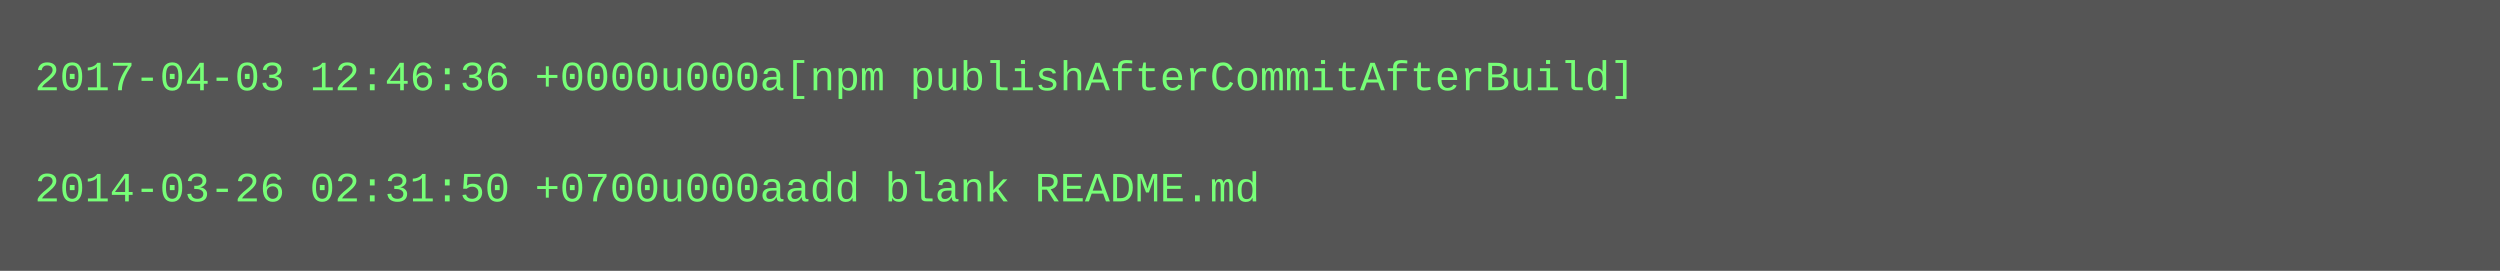
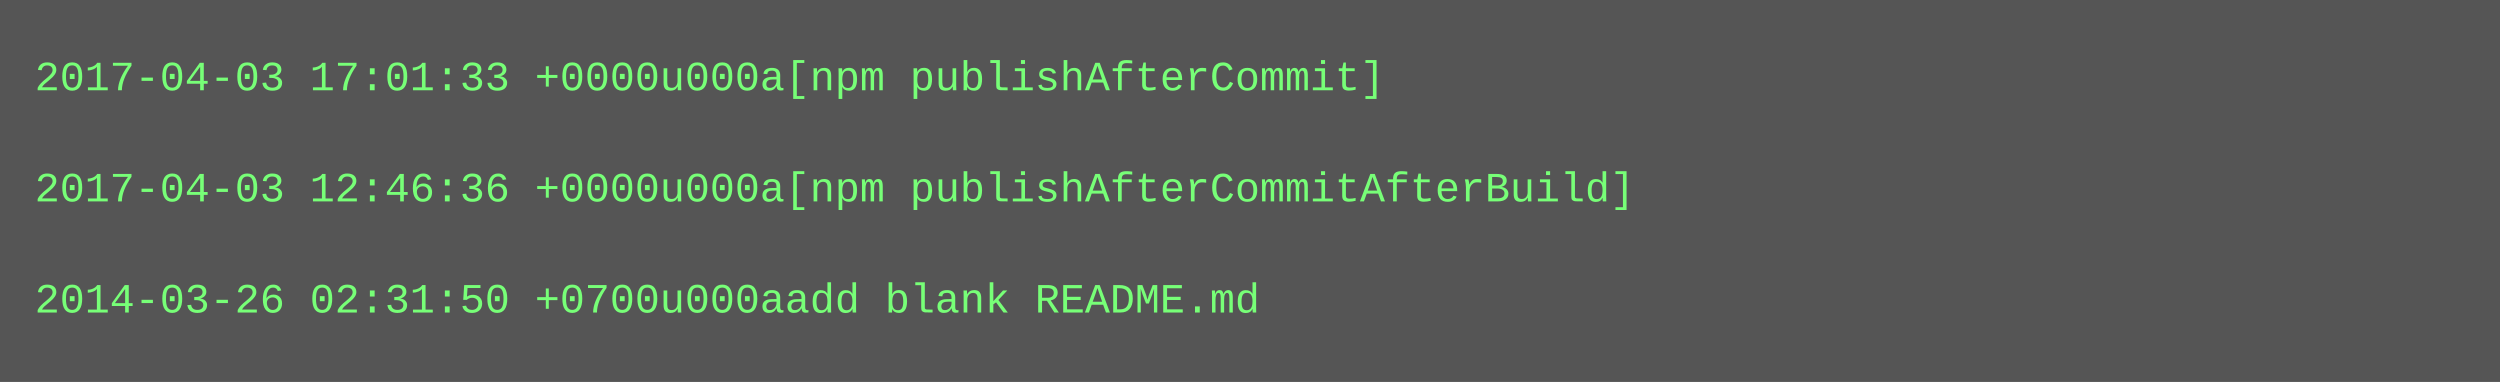
- <svg xmlns="http://www.w3.org/2000/svg" height="78" width="720">
-   <rect height="78" fill="#555" width="720" />
+ <svg xmlns="http://www.w3.org/2000/svg" height="110" width="720">
+   <rect height="110" fill="#555" width="720" />
  <text fill="#7f7" font-family="Courier New" font-size="12" xml:space="preserve">
-     <tspan x="10" y="26">2017-04-03 12:46:36 +0000u000a[npm publishAfterCommitAfterBuild]</tspan>
+     <tspan x="10" y="26">2017-04-03 17:01:33 +0000u000a[npm publishAfterCommit]</tspan>
    <tspan x="10" y="42" />
-     <tspan x="10" y="58">2014-03-26 02:31:50 +0700u000aadd blank README.md</tspan>
+     <tspan x="10" y="58">2017-04-03 12:46:36 +0000u000a[npm publishAfterCommitAfterBuild]</tspan>
+     <tspan x="10" y="74" />
+     <tspan x="10" y="90">2014-03-26 02:31:50 +0700u000aadd blank README.md</tspan>
  </text>
</svg>
